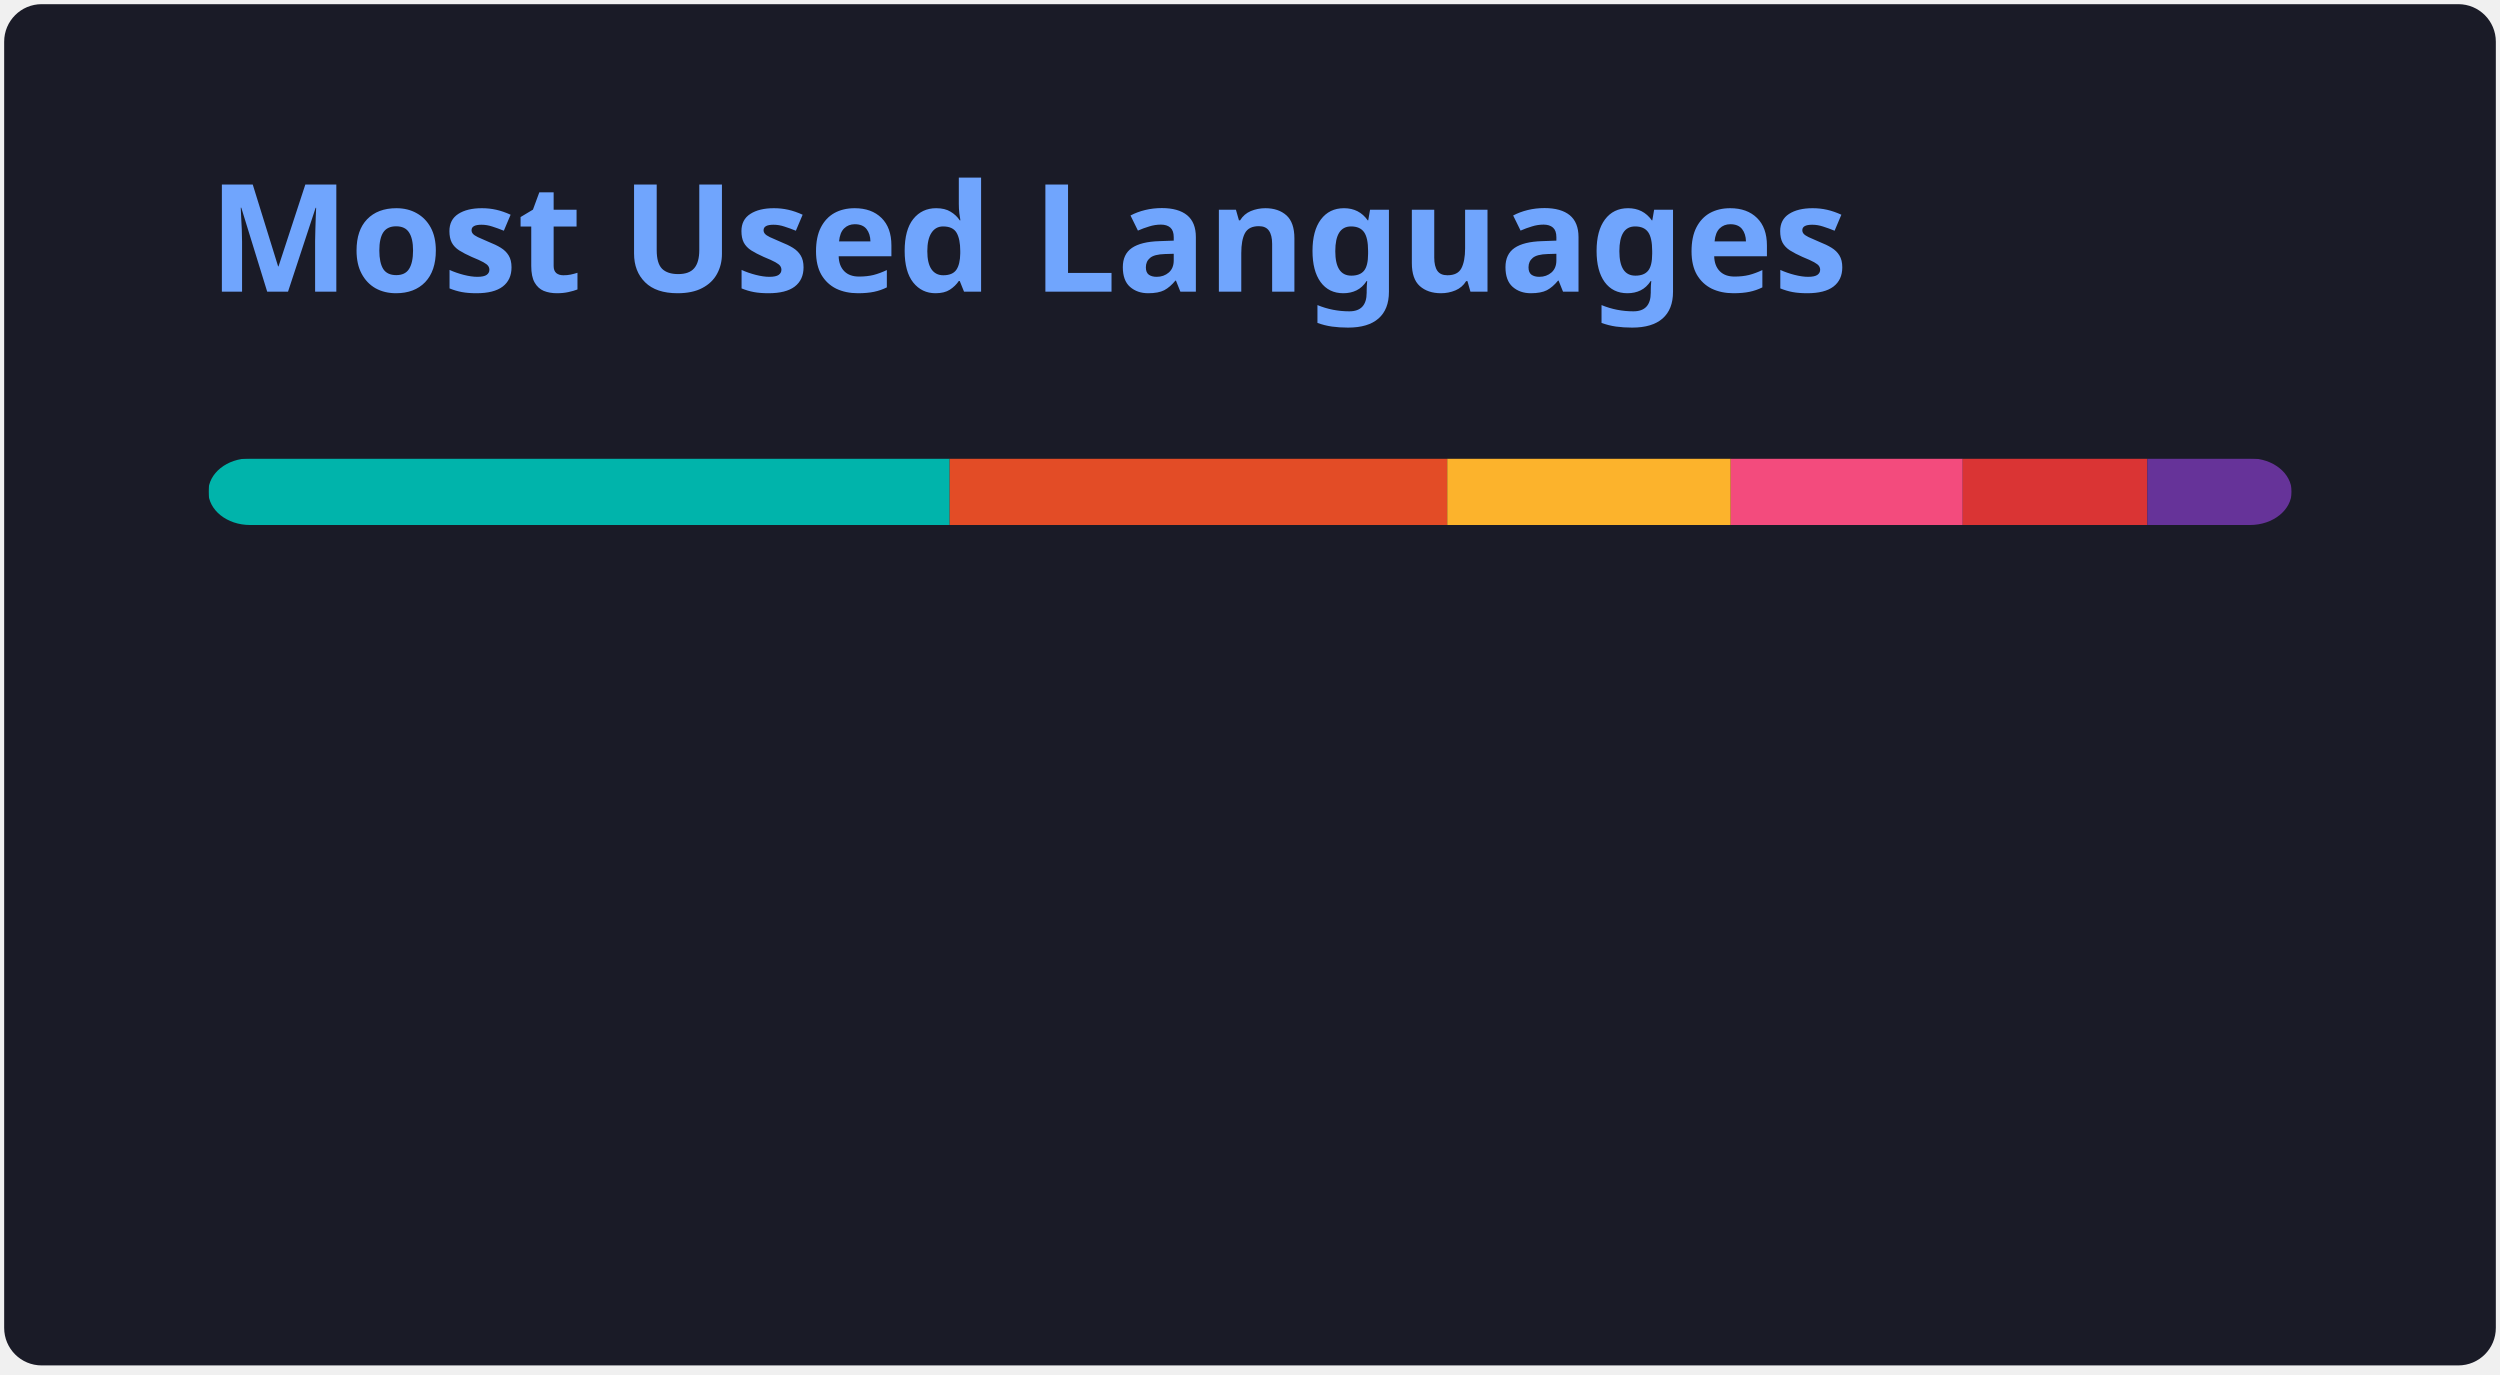
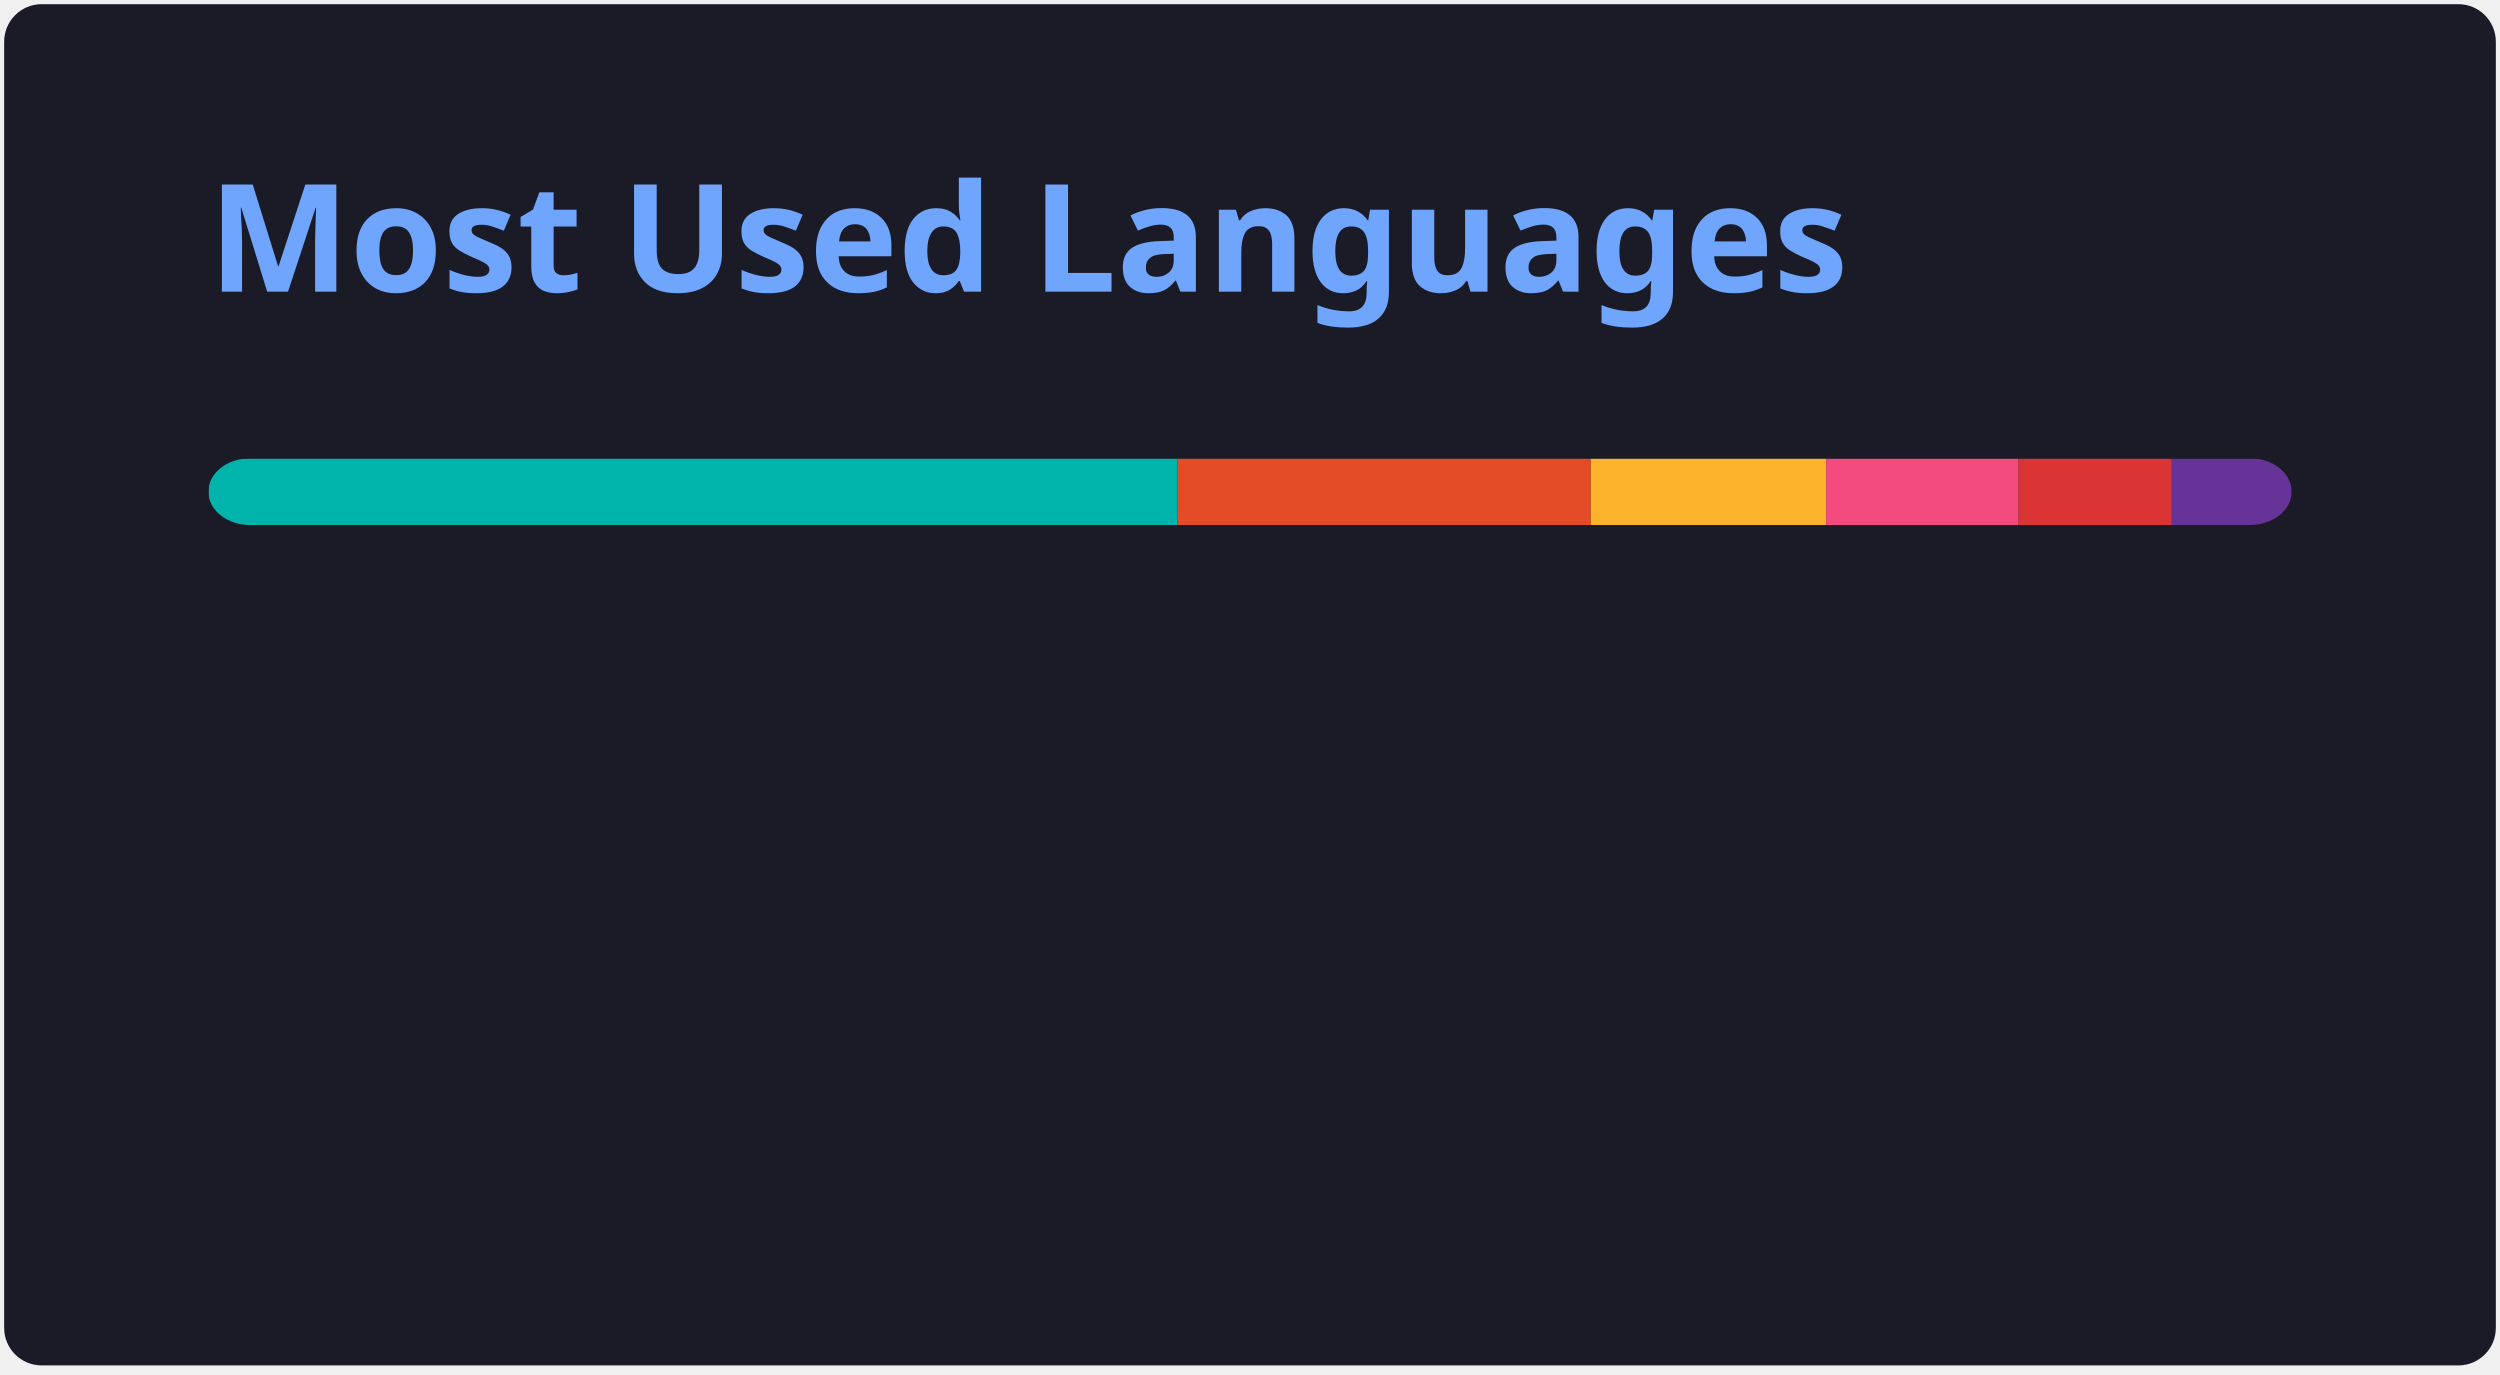
<svg xmlns="http://www.w3.org/2000/svg" width="300" height="165" viewBox="0 0 300 165" fill="none" role="img" aria-labelledby="descId">
  <style>
          .header {
            font: 600 18px 'Segoe UI', Ubuntu, Sans-Serif;
            fill: #70a5fd;
            animation: fadeInAnimation 0.8s ease-in-out forwards;
          }
          @supports(-moz-appearance: auto) {
            /* Selector detects Firefox */
            .header { font-size: 15.5px; }
          }
          
    @keyframes slideInAnimation {
      from {
        width: 0;
      }
      to {
        width: calc(100%-100px);
      }
    }
    @keyframes growWidthAnimation {
      from {
        width: 0;
      }
      to {
        width: 100%;
      }
    }
    .stat {
      font: 600 14px 'Segoe UI', Ubuntu, "Helvetica Neue", Sans-Serif; fill: #38bdae;
    }
    @supports(-moz-appearance: auto) {
      /* Selector detects Firefox */
      .stat { font-size:12px; }
    }
    .bold { font-weight: 700 }
    .lang-name {
      font: 400 11px "Segoe UI", Ubuntu, Sans-Serif;
      fill: #38bdae;
    }
    .stagger {
      opacity: 0;
      animation: fadeInAnimation 0.3s ease-in-out forwards;
    }
    #rect-mask rect{
      animation: slideInAnimation 1s ease-in-out forwards;
    }
    .lang-progress{
      animation: growWidthAnimation 0.6s ease-in-out forwards;
    }
    

          
      /* Animations */
      @keyframes scaleInAnimation {
        from {
          transform: translate(-5px, 5px) scale(0);
        }
        to {
          transform: translate(-5px, 5px) scale(1);
        }
      }
      @keyframes fadeInAnimation {
        from {
          opacity: 0;
        }
        to {
          opacity: 1;
        }
      }
    
          
        </style>
  <rect data-testid="card-bg" x="0.5" y="0.5" rx="4.5" height="99%" stroke="#e4e2e2" width="299" fill="#1a1b27" stroke-opacity="0" />
  <g data-testid="card-title" transform="translate(25, 35)">
    <g transform="translate(0, 0)">
      <text x="0" y="0" class="header" data-testid="header">Most Used Languages</text>
    </g>
  </g>
  <g data-testid="main-card-body" transform="translate(0, 55)">
    <svg data-testid="lang-items" x="25">
      <mask id="rect-mask">
        <rect x="0" y="0" width="250" height="8" fill="white" rx="5" />
      </mask>
-       <rect mask="url(#rect-mask)" data-testid="lang-progress" x="0" y="0" width="88.96" height="8" fill="#00B4AB" />
-       <rect mask="url(#rect-mask)" data-testid="lang-progress" x="88.96" y="0" width="59.71" height="8" fill="#e34c26" />
-       <rect mask="url(#rect-mask)" data-testid="lang-progress" x="148.67" y="0" width="34.02" height="8" fill="#fcb32c" />
-       <rect mask="url(#rect-mask)" data-testid="lang-progress" x="182.69" y="0" width="27.84" height="8" fill="#f34b7d" />
-       <rect mask="url(#rect-mask)" data-testid="lang-progress" x="210.53" y="0" width="22.15" height="8" fill="#DA3434" />
-       <rect mask="url(#rect-mask)" data-testid="lang-progress" x="232.68" y="0" width="17.32" height="8" fill="#663399" />
+       <rect mask="url(#rect-mask)" data-testid="lang-progress" x="0" y="0" width="116.32" height="8" fill="#00B4AB" />
+       <rect mask="url(#rect-mask)" data-testid="lang-progress" x="116.32" y="0" width="49.57" height="8" fill="#e34c26" />
+       <rect mask="url(#rect-mask)" data-testid="lang-progress" x="165.89" y="0" width="28.24" height="8" fill="#fcb32c" />
+       <rect mask="url(#rect-mask)" data-testid="lang-progress" x="194.13" y="0" width="23.11" height="8" fill="#f34b7d" />
+       <rect mask="url(#rect-mask)" data-testid="lang-progress" x="217.24" y="0" width="18.38" height="8" fill="#DA3434" />
+       <rect mask="url(#rect-mask)" data-testid="lang-progress" x="235.62" y="0" width="14.38" height="8" fill="#663399" />
      <g transform="translate(0, 25)">
        <g transform="translate(0, 0)">
          <g transform="translate(0, 0)">
            <g class="stagger" style="animation-delay: 450ms">
              <circle cx="5" cy="6" r="5" fill="#00B4AB" />
              <text data-testid="lang-name" x="15" y="10" class="lang-name">
-         Dart 35.58%
+         Dart 46.53%
      </text>
            </g>
          </g>
          <g transform="translate(0, 25)">
            <g class="stagger" style="animation-delay: 600ms">
              <circle cx="5" cy="6" r="5" fill="#e34c26" />
              <text data-testid="lang-name" x="15" y="10" class="lang-name">
-         HTML 23.89%
+         HTML 19.83%
      </text>
            </g>
          </g>
          <g transform="translate(0, 50)">
            <g class="stagger" style="animation-delay: 750ms">
              <circle cx="5" cy="6" r="5" fill="#fcb32c" />
              <text data-testid="lang-name" x="15" y="10" class="lang-name">
-         MDX 13.61%
+         MDX 11.30%
      </text>
            </g>
          </g>
        </g>
        <g transform="translate(150, 0)">
          <g transform="translate(0, 0)">
            <g class="stagger" style="animation-delay: 450ms">
              <circle cx="5" cy="6" r="5" fill="#f34b7d" />
              <text data-testid="lang-name" x="15" y="10" class="lang-name">
-         C++ 11.14%
+         C++ 9.25%
      </text>
            </g>
          </g>
          <g transform="translate(0, 25)">
            <g class="stagger" style="animation-delay: 600ms">
              <circle cx="5" cy="6" r="5" fill="#DA3434" />
              <text data-testid="lang-name" x="15" y="10" class="lang-name">
-         CMake 8.86%
+         CMake 7.35%
      </text>
            </g>
          </g>
          <g transform="translate(0, 50)">
            <g class="stagger" style="animation-delay: 750ms">
              <circle cx="5" cy="6" r="5" fill="#663399" />
              <text data-testid="lang-name" x="15" y="10" class="lang-name">
-         CSS 6.93%
+         CSS 5.75%
      </text>
            </g>
          </g>
        </g>
      </g>
    </svg>
  </g>
</svg>
